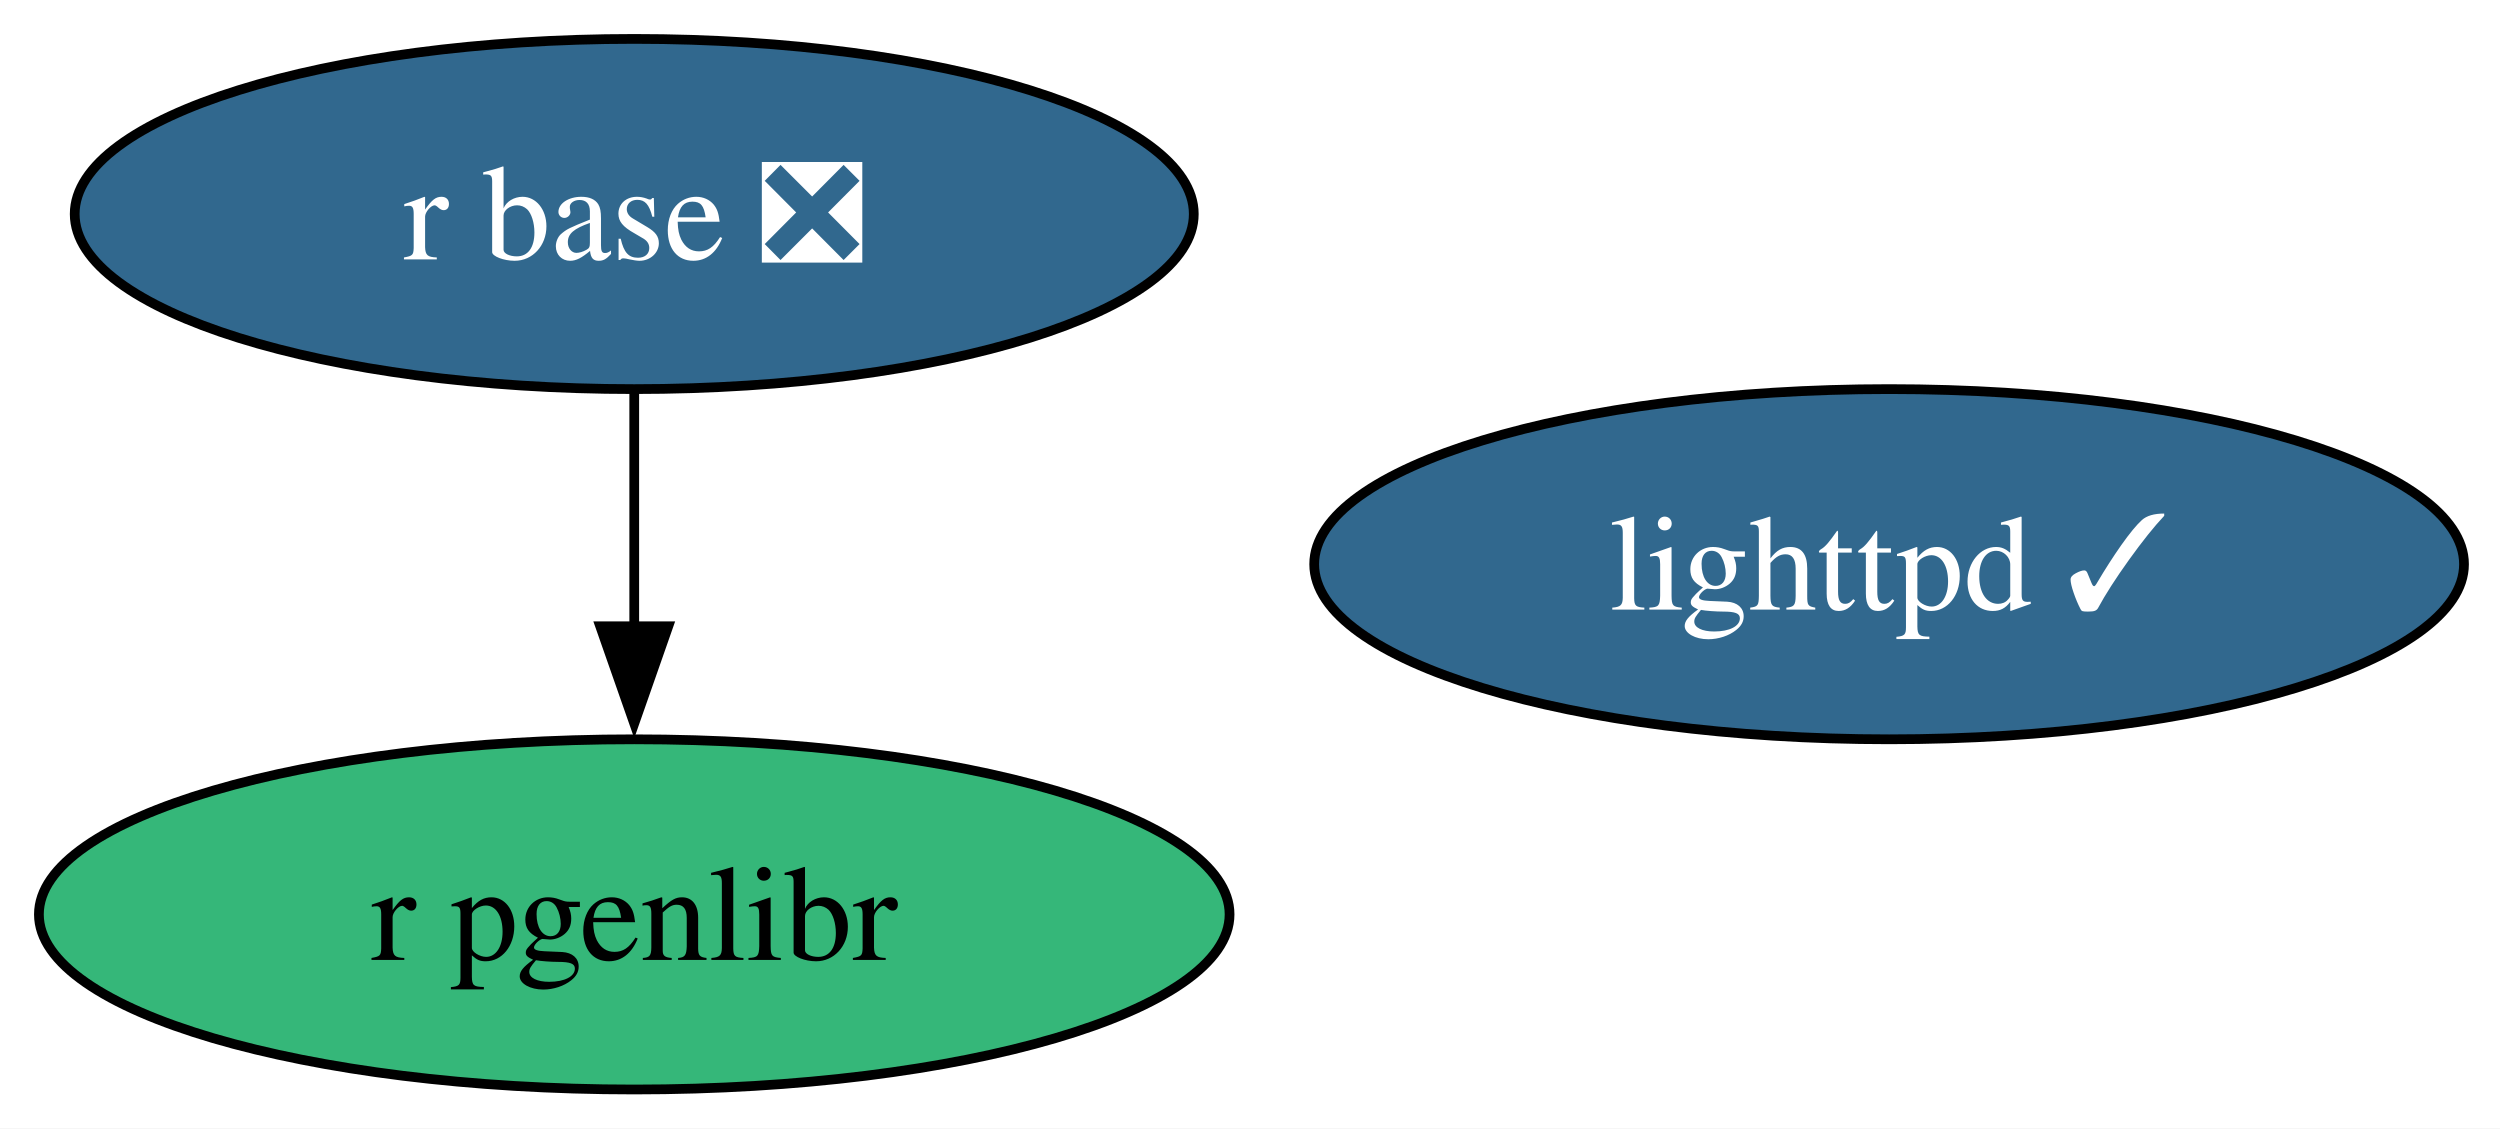
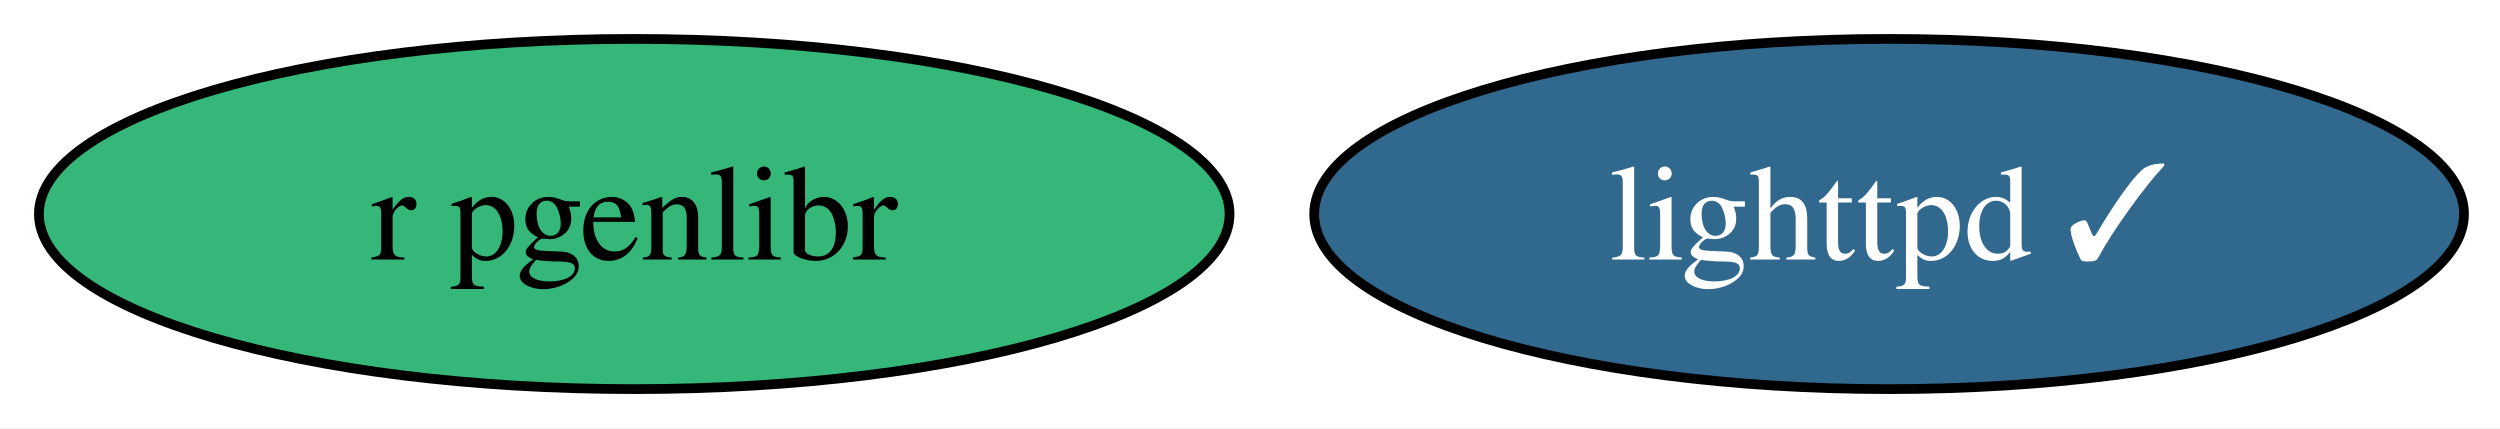
- <svg xmlns="http://www.w3.org/2000/svg" xmlns:xlink="http://www.w3.org/1999/xlink" width="257pt" height="116pt" viewBox="0.00 0.00 257.00 116.00">
-   <g id="graph0" class="graph" transform="scale(1 1) rotate(0) translate(4 112)">
-     <polygon fill="white" stroke="none" points="-4,4 -4,-112 253.3,-112 253.3,4 -4,4" />
+ <svg xmlns="http://www.w3.org/2000/svg" xmlns:xlink="http://www.w3.org/1999/xlink" width="257pt" height="44pt" viewBox="0.00 0.00 257.00 44.00">
+   <g id="graph0" class="graph" transform="scale(1 1) rotate(0) translate(4 40)">
+     <polygon fill="white" stroke="none" points="-4,4 -4,-40 253.3,-40 253.3,4 -4,4" />
    <g id="node1" class="node">
      <g id="a_node1">
        <a xlink:href="https://github.com/conda-forge/lighttpd-feedstock/pull/49" xlink:title="lighttpd ✓">
-           <ellipse fill="#31688e" stroke="black" cx="190.2" cy="-54" rx="59.1" ry="18" />
-           <text xml:space="preserve" text-anchor="middle" x="190.2" y="-49.33" font-family="Times,serif" font-size="14.00" fill="white">lighttpd ✓</text>
+           <ellipse fill="#31688e" stroke="black" cx="190.2" cy="-18" rx="59.1" ry="18" />
+           <text xml:space="preserve" text-anchor="middle" x="190.2" y="-13.32" font-family="Times,serif" font-size="14.00" fill="white">lighttpd ✓</text>
        </a>
      </g>
    </g>
    <g id="node2" class="node">
      <g id="a_node2">
-         <a xlink:href="https://github.com/conda-forge/r-base-feedstock/pull/390" xlink:title="r base ❎">
-           <ellipse fill="#31688e" stroke="black" cx="61.2" cy="-90" rx="57.52" ry="18" />
-           <text xml:space="preserve" text-anchor="middle" x="61.2" y="-85.33" font-family="Times,serif" font-size="14.00" fill="white">r base ❎</text>
-         </a>
-       </g>
-     </g>
-     <g id="node3" class="node">
-       <g id="a_node3">
        <a xlink:href="https://github.com/conda-forge/r-pgenlibr-feedstock" xlink:title="r pgenlibr">
          <ellipse fill="#35b779" stroke="black" cx="61.2" cy="-18" rx="61.2" ry="18" />
          <text xml:space="preserve" text-anchor="middle" x="61.2" y="-13.32" font-family="Times,serif" font-size="14.00">r pgenlibr</text>
        </a>
      </g>
    </g>
-     <g id="edge1" class="edge">
-       <path fill="none" stroke="black" d="M61.2,-71.7C61.2,-64.41 61.2,-55.73 61.2,-47.54" />
-       <polygon fill="black" stroke="black" points="64.7,-47.62 61.2,-37.62 57.7,-47.62 64.7,-47.62" />
-     </g>
  </g>
</svg>
